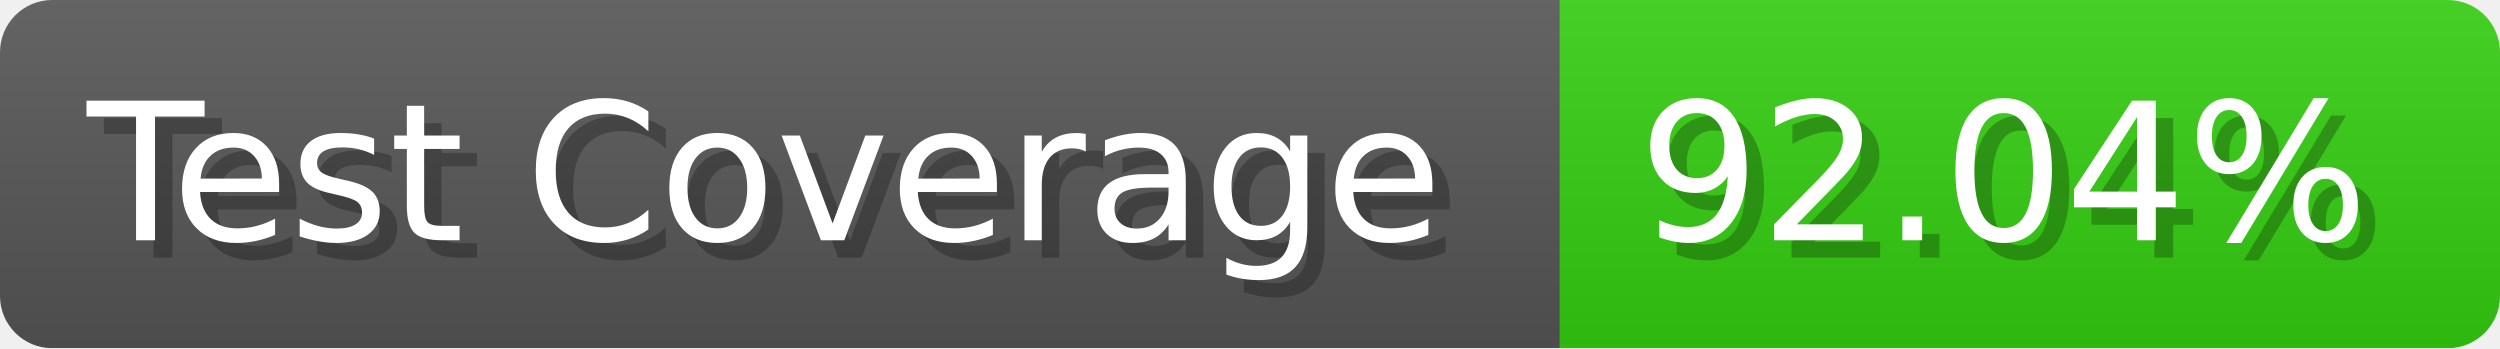
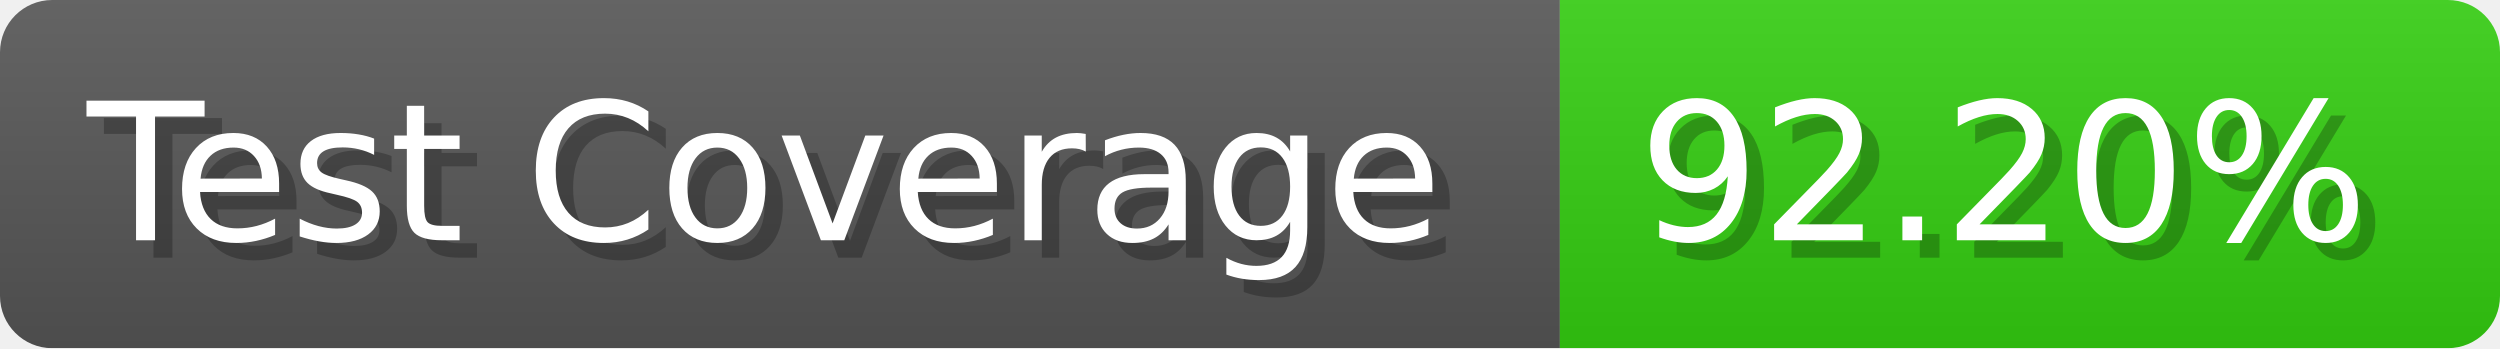
- <svg xmlns="http://www.w3.org/2000/svg" width="143.6" height="20" viewBox="0 0 1436 200" role="img" aria-label="Test Coverage: 92.04%">
+ <svg xmlns="http://www.w3.org/2000/svg" width="143.6" height="20" viewBox="0 0 1436 200" role="img" aria-label="Test Coverage: 92.20%">
  <linearGradient id="a" x2="0" y2="100%">
    <stop offset="0" stop-opacity=".1" stop-color="#EEE" />
    <stop offset="1" stop-opacity=".1" />
  </linearGradient>
  <mask id="m">
    <rect width="1436" height="200" rx="30" fill="#FFF" />
  </mask>
  <g mask="url(#m)">
    <rect width="896" height="200" fill="#555" />
    <rect width="540" height="200" fill="#3C1" x="896" />
    <rect width="1436" height="200" fill="url(#a)" />
  </g>
  <g aria-hidden="true" fill="#fff" text-anchor="start" font-family="Verdana,DejaVu Sans,sans-serif" font-size="110">
    <text x="60" y="148" textLength="796" fill="#000" opacity="0.25">Test Coverage</text>
    <text x="50" y="138" textLength="796">Test Coverage</text>
-     <text x="951" y="148" textLength="440" fill="#000" opacity="0.25">92.04%</text>
-     <text x="941" y="138" textLength="440">92.04%</text>
+     <text x="951" y="148" textLength="440" fill="#000" opacity="0.25">92.20%</text>
+     <text x="941" y="138" textLength="440">92.20%</text>
  </g>
</svg>
